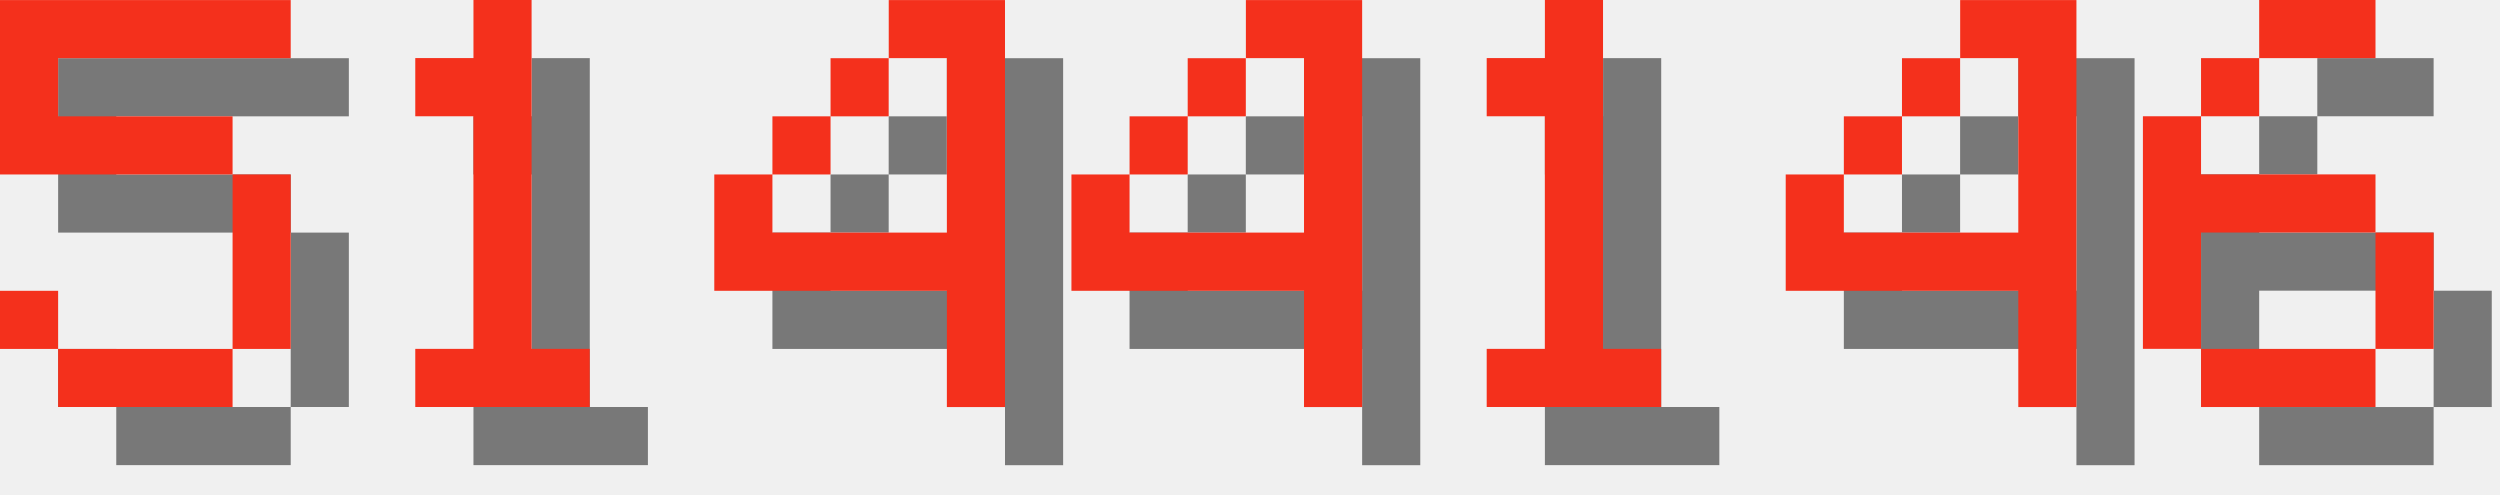
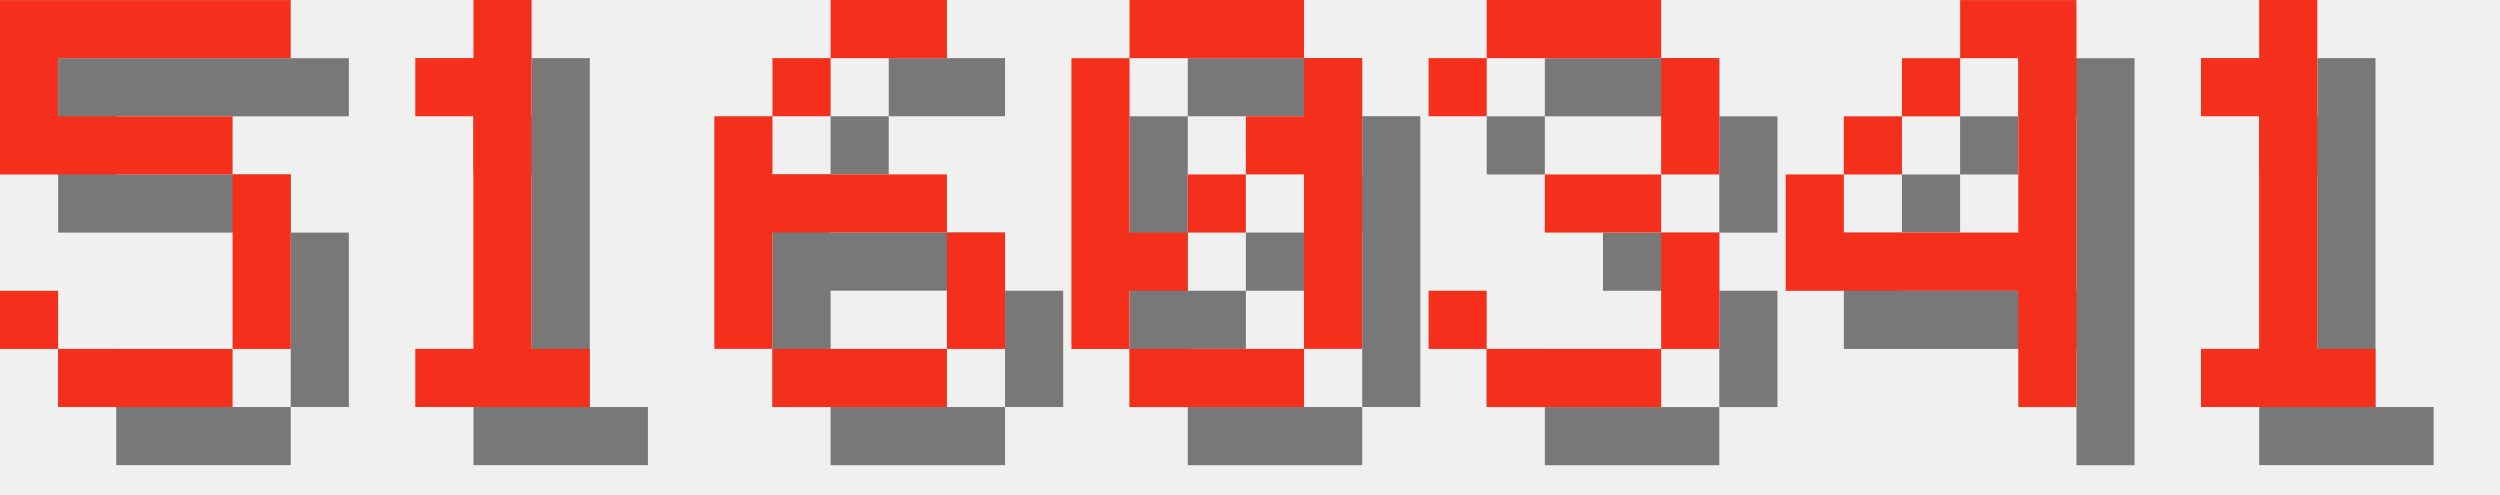
<svg xmlns="http://www.w3.org/2000/svg" version="1.1" width="182.0" height="36">
  <style>
        .text-foreground {
            fill: #F4301C;
        }
        .text-shadow {
            fill: #000000;
            fill-opacity: 0.5;
        }
    </style>
  <g class="digit" id="digit_5" transform="translate(0.0, 0), scale(4)">
    <path id="digit_5_shadow" class="text-shadow" d="m1.058 1.058v3.175h4.233v3.175h-3.175v-1.058h-1.058v1.058h1.058v1.058h3.175v-1.058h1.058v-3.175h-1.058v-1.058h-3.175v-1.058h4.233v-1.058h-5.292z" fill-opacity=".5" style="paint-order:stroke fill markers" />
    <path id="digit_5_fg" class="text-foreground" d="m0 0v3.175h4.233v3.175h-3.175v-1.058h-1.058v1.058h1.058v1.058h3.175v-1.058h1.058v-3.175h-1.058v-1.058h-3.175v-1.058h4.233v-1.058h-5.292z" fill="#fff" style="paint-order:stroke fill markers" />
  </g>
  <g class="digit" id="digit_1" transform="translate(26.0, 0), scale(4)">
    <path id="digit_1_shadow" class="text-shadow" d="m2.117 2.117v1.058h1.058v4.233h-1.058v1.058h3.175v-1.058h-1.058v-6.35h-1.058v1.058h-1.058z" fill-opacity=".5" style="paint-order:stroke fill markers" />
    <path id="digit_1_fg" class="text-foreground" d="m1.058 1.058v1.058h1.058v4.233h-1.058v1.058h3.175v-1.058h-1.058v-6.35h-1.058v1.058h-1.058z" fill="#fff" style="paint-order:stroke fill markers" />
  </g>
-   <g class="digit" id="digit_4" transform="translate(52.0, 0), scale(4)">
-     <path id="digit_4_shadow" class="text-shadow" d="m4.233 1.058v1.058h1.058v3.175h-3.175v-1.058h-1.058v2.117h4.233v2.117h1.058v-7.408h-2.117zm-2.117 3.175h1.058v-1.058h-1.058v1.058zm1.058-1.058h1.058v-1.058h-1.058v1.058z" fill-opacity=".5" style="paint-order:stroke fill markers" />
-     <path id="digit_4_fg" class="text-foreground" d="m3.175 0v1.058h1.058v3.175h-3.175v-1.058h-1.058v2.117h4.233v2.117h1.058v-7.408h-2.117zm-2.117 3.175h1.058v-1.058h-1.058v1.058zm1.058-1.058h1.058v-1.058h-1.058v1.058z" fill="#fff" style="paint-order:stroke fill markers" />
+   <g class="digit" id="digit_6" transform="translate(52.0, 0), scale(4)">
+     <path id="digit_6_shadow" class="text-shadow" d="m3.175 1.058v1.058h2.117v-1.058h-2.117zm0 1.058h-1.058v1.058h1.058v-1.058zm-1.058 1.058h-1.058v4.233h1.058v-2.117h3.175v-1.058h-3.175v-1.058zm3.175 2.117v2.117h1.058v-2.117h-1.058zm0 2.117h-3.175v1.058h3.175v-1.058z" fill-opacity=".5" style="paint-order:stroke fill markers" />
+     <path id="digit_6_fg" class="text-foreground" d="m2.117 0v1.058h2.117v-1.058h-2.117zm0 1.058h-1.058v1.058h1.058v-1.058zm-1.058 1.058h-1.058v4.233h1.058v-2.117h3.175v-1.058h-3.175v-1.058zm3.175 2.117v2.117h1.058v-2.117h-1.058zm0 2.117h-3.175v1.058h3.175v-1.058z" fill="#fff" style="paint-order:stroke fill markers" />
  </g>
-   <g class="digit" id="digit_4" transform="translate(78.0, 0), scale(4)">
-     <path id="digit_4_shadow" class="text-shadow" d="m4.233 1.058v1.058h1.058v3.175h-3.175v-1.058h-1.058v2.117h4.233v2.117h1.058v-7.408h-2.117zm-2.117 3.175h1.058v-1.058h-1.058v1.058zm1.058-1.058h1.058v-1.058h-1.058v1.058z" fill-opacity=".5" style="paint-order:stroke fill markers" />
-     <path id="digit_4_fg" class="text-foreground" d="m3.175 0v1.058h1.058v3.175h-3.175v-1.058h-1.058v2.117h4.233v2.117h1.058v-7.408h-2.117zm-2.117 3.175h1.058v-1.058h-1.058v1.058zm1.058-1.058h1.058v-1.058h-1.058v1.058z" fill="#fff" style="paint-order:stroke fill markers" />
+   <g class="digit" id="digit_0" transform="translate(78.0, 0), scale(4)">
+     <path id="digit_0_shadow" class="text-shadow" d="m2.117 1.058v1.058h3.175v-1.058h-3.175zm3.175 1.058v1.058h-1.058v1.058h1.058v3.175h1.058v-5.292h-1.058zm0 5.292h-3.175v1.058h3.175v-1.058zm-3.175 0v-1.058h1.058v-1.058h-1.058v-3.175h-1.058v5.292h1.058zm1.058-2.117h1.058v-1.058h-1.058v1.058z" fill-opacity=".5" style="paint-order:stroke fill markers" />
+     <path id="digit_0_fg" class="text-foreground" d="m1.058 0v1.058h3.175v-1.058h-3.175zm3.175 1.058v1.058h-1.058v1.058h1.058v3.175h1.058v-5.292h-1.058zm0 5.292h-3.175v1.058h3.175v-1.058zm-3.175 0v-1.058h1.058v-1.058h-1.058v-3.175h-1.058v5.292h1.058zm1.058-2.117h1.058v-1.058h-1.058v1.058z" fill="#fff" style="paint-order:stroke fill markers" />
  </g>
-   <g class="digit" id="digit_1" transform="translate(104.0, 0), scale(4)">
-     <path id="digit_1_shadow" class="text-shadow" d="m2.117 2.117v1.058h1.058v4.233h-1.058v1.058h3.175v-1.058h-1.058v-6.35h-1.058v1.058h-1.058z" fill-opacity=".5" style="paint-order:stroke fill markers" />
-     <path id="digit_1_fg" class="text-foreground" d="m1.058 1.058v1.058h1.058v4.233h-1.058v1.058h3.175v-1.058h-1.058v-6.35h-1.058v1.058h-1.058z" fill="#fff" style="paint-order:stroke fill markers" />
+   <g class="digit" id="digit_3" transform="translate(104.0, 0), scale(4)">
+     <path id="digit_3_shadow" class="text-shadow" d="m1.058 2.117v1.058h1.058v-1.058h3.175v2.117h-2.117v1.058h2.117v2.117h-3.175v-1.058h-1.058v1.058h1.058v1.058h3.175v-1.058h1.058v-2.117h-1.058v-1.058h1.058v-2.117h-1.058v-1.058h-3.175v1.058h-1.058z" fill-opacity=".5" style="paint-order:stroke fill markers" />
+     <path id="digit_3_fg" class="text-foreground" d="m0 1.058v1.058h1.058v-1.058h3.175v2.117h-2.117v1.058h2.117v2.117h-3.175v-1.058h-1.058v1.058h1.058v1.058h3.175v-1.058h1.058v-2.117h-1.058v-1.058h1.058v-2.117h-1.058v-1.058h-3.175v1.058h-1.058z" fill="#fff" style="paint-order:stroke fill markers" />
  </g>
  <g class="digit" id="digit_4" transform="translate(130.0, 0), scale(4)">
    <path id="digit_4_shadow" class="text-shadow" d="m4.233 1.058v1.058h1.058v3.175h-3.175v-1.058h-1.058v2.117h4.233v2.117h1.058v-7.408h-2.117zm-2.117 3.175h1.058v-1.058h-1.058v1.058zm1.058-1.058h1.058v-1.058h-1.058v1.058z" fill-opacity=".5" style="paint-order:stroke fill markers" />
    <path id="digit_4_fg" class="text-foreground" d="m3.175 0v1.058h1.058v3.175h-3.175v-1.058h-1.058v2.117h4.233v2.117h1.058v-7.408h-2.117zm-2.117 3.175h1.058v-1.058h-1.058v1.058zm1.058-1.058h1.058v-1.058h-1.058v1.058z" fill="#fff" style="paint-order:stroke fill markers" />
  </g>
-   <g class="digit" id="digit_6" transform="translate(156.0, 0), scale(4)">
-     <path id="digit_6_shadow" class="text-shadow" d="m3.175 1.058v1.058h2.117v-1.058h-2.117zm0 1.058h-1.058v1.058h1.058v-1.058zm-1.058 1.058h-1.058v4.233h1.058v-2.117h3.175v-1.058h-3.175v-1.058zm3.175 2.117v2.117h1.058v-2.117h-1.058zm0 2.117h-3.175v1.058h3.175v-1.058z" fill-opacity=".5" style="paint-order:stroke fill markers" />
-     <path id="digit_6_fg" class="text-foreground" d="m2.117 0v1.058h2.117v-1.058h-2.117zm0 1.058h-1.058v1.058h1.058v-1.058zm-1.058 1.058h-1.058v4.233h1.058v-2.117h3.175v-1.058h-3.175v-1.058zm3.175 2.117v2.117h1.058v-2.117h-1.058zm0 2.117h-3.175v1.058h3.175v-1.058z" fill="#fff" style="paint-order:stroke fill markers" />
+   <g class="digit" id="digit_1" transform="translate(156.0, 0), scale(4)">
+     <path id="digit_1_shadow" class="text-shadow" d="m2.117 2.117v1.058h1.058v4.233h-1.058v1.058h3.175v-1.058h-1.058v-6.35h-1.058v1.058h-1.058z" fill-opacity=".5" style="paint-order:stroke fill markers" />
+     <path id="digit_1_fg" class="text-foreground" d="m1.058 1.058v1.058h1.058v4.233h-1.058v1.058h3.175v-1.058h-1.058v-6.35h-1.058v1.058h-1.058z" fill="#fff" style="paint-order:stroke fill markers" />
  </g>
</svg>
